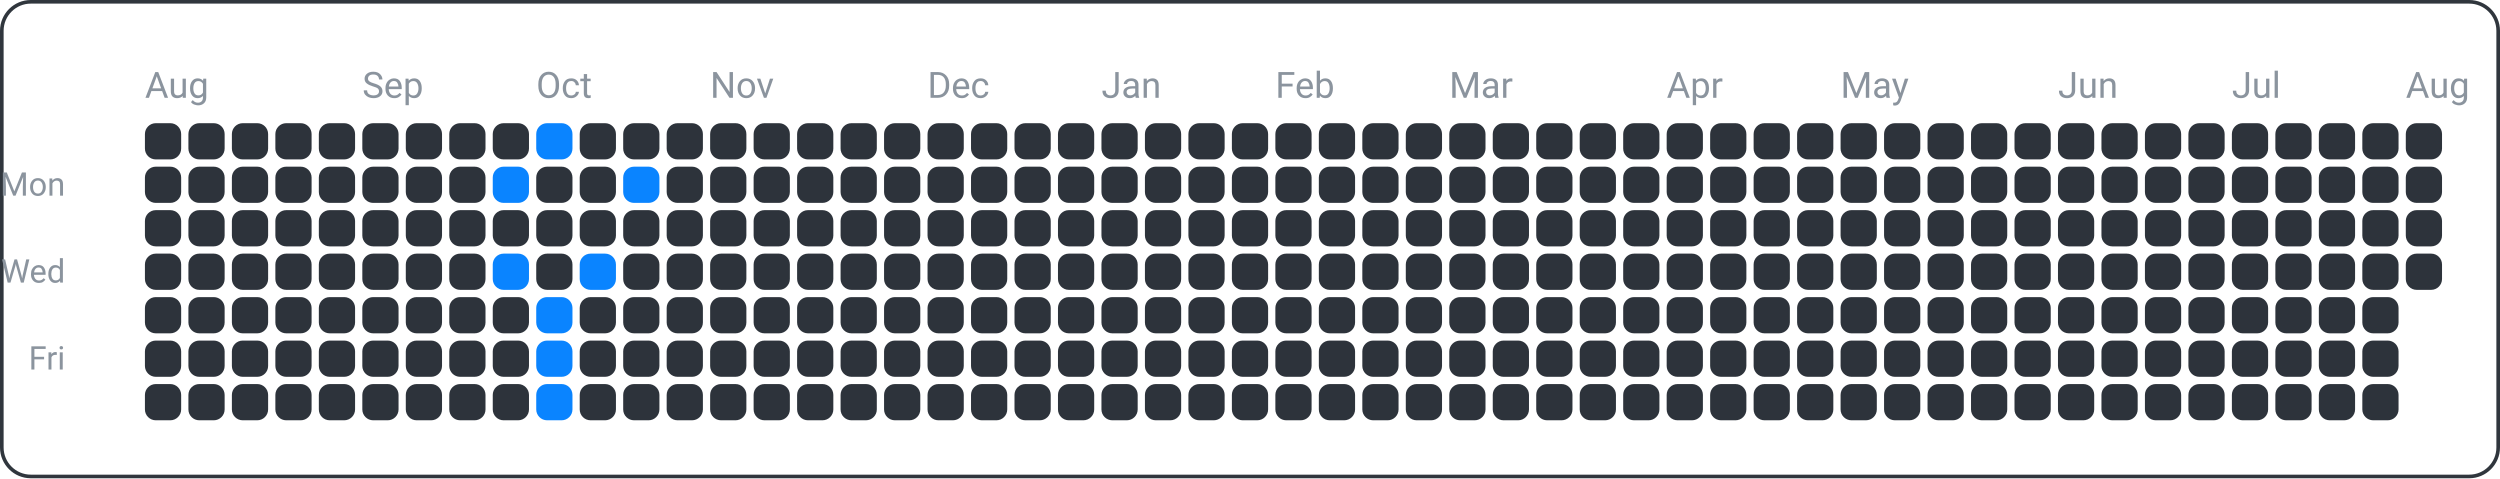
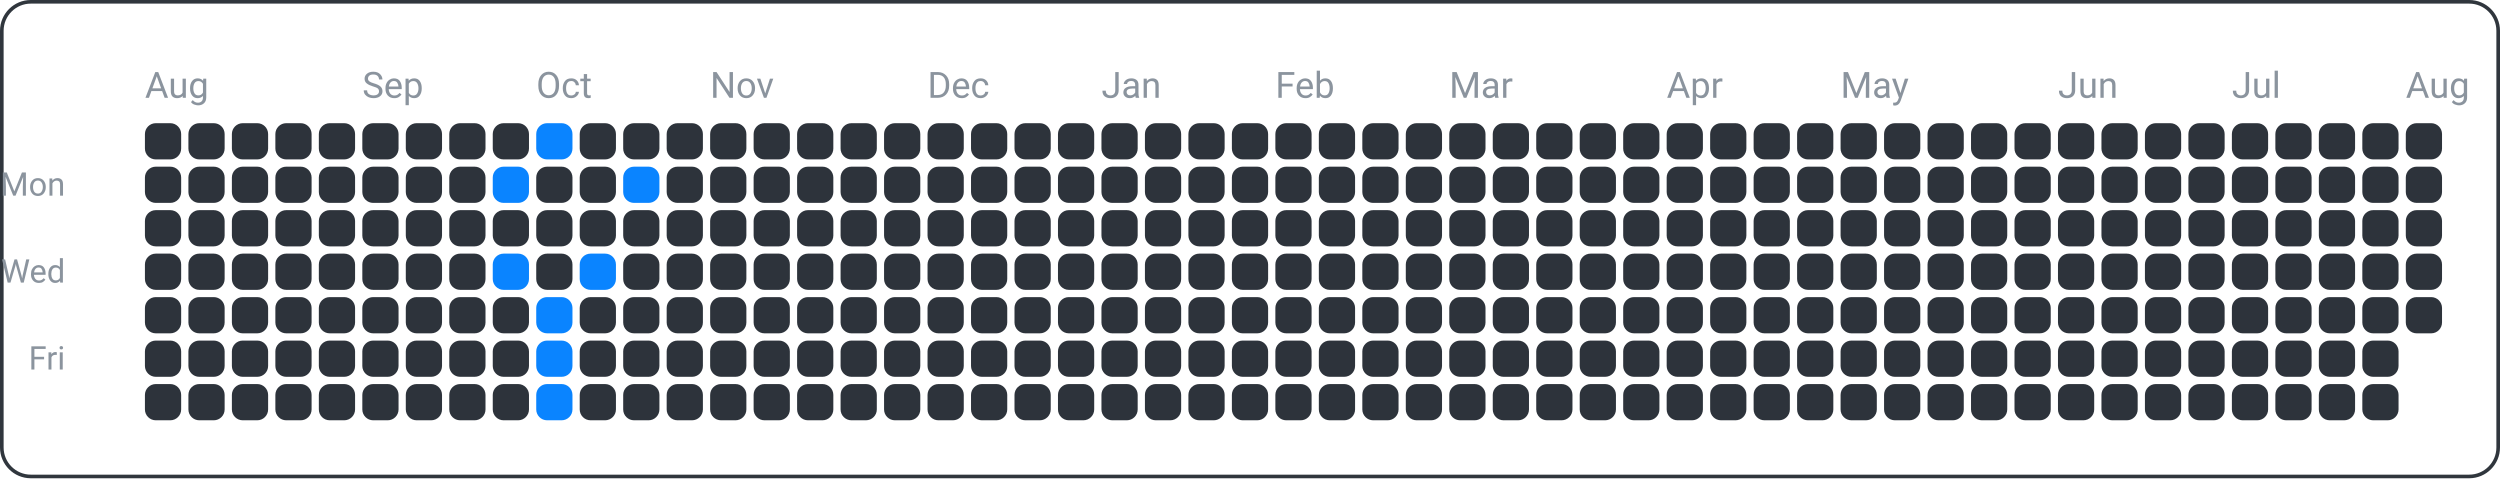
<svg xmlns="http://www.w3.org/2000/svg" width="690" height="132" viewBox="0 0 690 132">
  <rect x="0.5" y="0.5" width="689" height="131" fill="none" rx="8" ry="8" stroke="#30363d" />
  <text x="18" y="54" font-family="ui-sans-serif, -apple-system, Segoe UI, Roboto, Helvetica, Arial" font-size="9" fill="#8b949e" text-anchor="end">Mon</text>
  <text x="18" y="78" font-family="ui-sans-serif, -apple-system, Segoe UI, Roboto, Helvetica, Arial" font-size="9" fill="#8b949e" text-anchor="end">Wed</text>
  <text x="18" y="102" font-family="ui-sans-serif, -apple-system, Segoe UI, Roboto, Helvetica, Arial" font-size="9" fill="#8b949e" text-anchor="end">Fri</text>
  <text x="40" y="27" font-family="ui-sans-serif, -apple-system, Segoe UI, Roboto, Helvetica, Arial" font-size="10" fill="#8b949e" text-anchor="start">Aug</text>
  <text x="100" y="27" font-family="ui-sans-serif, -apple-system, Segoe UI, Roboto, Helvetica, Arial" font-size="10" fill="#8b949e" text-anchor="start">Sep</text>
  <text x="148" y="27" font-family="ui-sans-serif, -apple-system, Segoe UI, Roboto, Helvetica, Arial" font-size="10" fill="#8b949e" text-anchor="start">Oct</text>
  <text x="196" y="27" font-family="ui-sans-serif, -apple-system, Segoe UI, Roboto, Helvetica, Arial" font-size="10" fill="#8b949e" text-anchor="start">Nov</text>
  <text x="256" y="27" font-family="ui-sans-serif, -apple-system, Segoe UI, Roboto, Helvetica, Arial" font-size="10" fill="#8b949e" text-anchor="start">Dec</text>
  <text x="304" y="27" font-family="ui-sans-serif, -apple-system, Segoe UI, Roboto, Helvetica, Arial" font-size="10" fill="#8b949e" text-anchor="start">Jan</text>
  <text x="352" y="27" font-family="ui-sans-serif, -apple-system, Segoe UI, Roboto, Helvetica, Arial" font-size="10" fill="#8b949e" text-anchor="start">Feb</text>
  <text x="400" y="27" font-family="ui-sans-serif, -apple-system, Segoe UI, Roboto, Helvetica, Arial" font-size="10" fill="#8b949e" text-anchor="start">Mar</text>
  <text x="460" y="27" font-family="ui-sans-serif, -apple-system, Segoe UI, Roboto, Helvetica, Arial" font-size="10" fill="#8b949e" text-anchor="start">Apr</text>
  <text x="508" y="27" font-family="ui-sans-serif, -apple-system, Segoe UI, Roboto, Helvetica, Arial" font-size="10" fill="#8b949e" text-anchor="start">May</text>
  <text x="568" y="27" font-family="ui-sans-serif, -apple-system, Segoe UI, Roboto, Helvetica, Arial" font-size="10" fill="#8b949e" text-anchor="start">Jun</text>
  <text x="616" y="27" font-family="ui-sans-serif, -apple-system, Segoe UI, Roboto, Helvetica, Arial" font-size="10" fill="#8b949e" text-anchor="start">Jul</text>
  <text x="664" y="27" font-family="ui-sans-serif, -apple-system, Segoe UI, Roboto, Helvetica, Arial" font-size="10" fill="#8b949e" text-anchor="start">Aug</text>
  <rect x="40" y="34" width="10" height="10" fill="#2d333b" rx="3" ry="3" />
  <rect x="40" y="46" width="10" height="10" fill="#2d333b" rx="3" ry="3" />
  <rect x="40" y="58" width="10" height="10" fill="#2d333b" rx="3" ry="3" />
  <rect x="40" y="70" width="10" height="10" fill="#2d333b" rx="3" ry="3" />
  <rect x="40" y="82" width="10" height="10" fill="#2d333b" rx="3" ry="3" />
  <rect x="40" y="94" width="10" height="10" fill="#2d333b" rx="3" ry="3" />
  <rect x="40" y="106" width="10" height="10" fill="#2d333b" rx="3" ry="3" />
  <rect x="52" y="34" width="10" height="10" fill="#2d333b" rx="3" ry="3" />
  <rect x="52" y="46" width="10" height="10" fill="#2d333b" rx="3" ry="3" />
  <rect x="52" y="58" width="10" height="10" fill="#2d333b" rx="3" ry="3" />
  <rect x="52" y="70" width="10" height="10" fill="#2d333b" rx="3" ry="3" />
  <rect x="52" y="82" width="10" height="10" fill="#2d333b" rx="3" ry="3" />
  <rect x="52" y="94" width="10" height="10" fill="#2d333b" rx="3" ry="3" />
  <rect x="52" y="106" width="10" height="10" fill="#2d333b" rx="3" ry="3" />
  <rect x="64" y="34" width="10" height="10" fill="#2d333b" rx="3" ry="3" />
  <rect x="64" y="46" width="10" height="10" fill="#2d333b" rx="3" ry="3" />
  <rect x="64" y="58" width="10" height="10" fill="#2d333b" rx="3" ry="3" />
  <rect x="64" y="70" width="10" height="10" fill="#2d333b" rx="3" ry="3" />
  <rect x="64" y="82" width="10" height="10" fill="#2d333b" rx="3" ry="3" />
  <rect x="64" y="94" width="10" height="10" fill="#2d333b" rx="3" ry="3" />
  <rect x="64" y="106" width="10" height="10" fill="#2d333b" rx="3" ry="3" />
  <rect x="76" y="34" width="10" height="10" fill="#2d333b" rx="3" ry="3" />
  <rect x="76" y="46" width="10" height="10" fill="#2d333b" rx="3" ry="3" />
  <rect x="76" y="58" width="10" height="10" fill="#2d333b" rx="3" ry="3" />
  <rect x="76" y="70" width="10" height="10" fill="#2d333b" rx="3" ry="3" />
  <rect x="76" y="82" width="10" height="10" fill="#2d333b" rx="3" ry="3" />
  <rect x="76" y="94" width="10" height="10" fill="#2d333b" rx="3" ry="3" />
  <rect x="76" y="106" width="10" height="10" fill="#2d333b" rx="3" ry="3" />
  <rect x="88" y="34" width="10" height="10" fill="#2d333b" rx="3" ry="3" />
  <rect x="88" y="46" width="10" height="10" fill="#2d333b" rx="3" ry="3" />
  <rect x="88" y="58" width="10" height="10" fill="#2d333b" rx="3" ry="3" />
  <rect x="88" y="70" width="10" height="10" fill="#2d333b" rx="3" ry="3" />
  <rect x="88" y="82" width="10" height="10" fill="#2d333b" rx="3" ry="3" />
  <rect x="88" y="94" width="10" height="10" fill="#2d333b" rx="3" ry="3" />
  <rect x="88" y="106" width="10" height="10" fill="#2d333b" rx="3" ry="3" />
  <rect x="100" y="34" width="10" height="10" fill="#2d333b" rx="3" ry="3" />
  <rect x="100" y="46" width="10" height="10" fill="#2d333b" rx="3" ry="3" />
  <rect x="100" y="58" width="10" height="10" fill="#2d333b" rx="3" ry="3" />
  <rect x="100" y="70" width="10" height="10" fill="#2d333b" rx="3" ry="3" />
  <rect x="100" y="82" width="10" height="10" fill="#2d333b" rx="3" ry="3" />
  <rect x="100" y="94" width="10" height="10" fill="#2d333b" rx="3" ry="3" />
  <rect x="100" y="106" width="10" height="10" fill="#2d333b" rx="3" ry="3" />
  <rect x="112" y="34" width="10" height="10" fill="#2d333b" rx="3" ry="3" />
  <rect x="112" y="46" width="10" height="10" fill="#2d333b" rx="3" ry="3" />
  <rect x="112" y="58" width="10" height="10" fill="#2d333b" rx="3" ry="3" />
  <rect x="112" y="70" width="10" height="10" fill="#2d333b" rx="3" ry="3" />
  <rect x="112" y="82" width="10" height="10" fill="#2d333b" rx="3" ry="3" />
  <rect x="112" y="94" width="10" height="10" fill="#2d333b" rx="3" ry="3" />
  <rect x="112" y="106" width="10" height="10" fill="#2d333b" rx="3" ry="3" />
  <rect x="124" y="34" width="10" height="10" fill="#2d333b" rx="3" ry="3" />
  <rect x="124" y="46" width="10" height="10" fill="#2d333b" rx="3" ry="3" />
  <rect x="124" y="58" width="10" height="10" fill="#2d333b" rx="3" ry="3" />
  <rect x="124" y="70" width="10" height="10" fill="#2d333b" rx="3" ry="3" />
  <rect x="124" y="82" width="10" height="10" fill="#2d333b" rx="3" ry="3" />
  <rect x="124" y="94" width="10" height="10" fill="#2d333b" rx="3" ry="3" />
  <rect x="124" y="106" width="10" height="10" fill="#2d333b" rx="3" ry="3" />
  <rect x="136" y="34" width="10" height="10" fill="#2d333b" rx="3" ry="3" />
  <rect x="136" y="46" width="10" height="10" fill="#0a84ff" rx="3" ry="3" />
  <rect x="136" y="58" width="10" height="10" fill="#2d333b" rx="3" ry="3" />
  <rect x="136" y="70" width="10" height="10" fill="#0a84ff" rx="3" ry="3" />
  <rect x="136" y="82" width="10" height="10" fill="#2d333b" rx="3" ry="3" />
  <rect x="136" y="94" width="10" height="10" fill="#2d333b" rx="3" ry="3" />
  <rect x="136" y="106" width="10" height="10" fill="#2d333b" rx="3" ry="3" />
  <rect x="148" y="34" width="10" height="10" fill="#0a84ff" rx="3" ry="3" />
  <rect x="148" y="46" width="10" height="10" fill="#2d333b" rx="3" ry="3" />
  <rect x="148" y="58" width="10" height="10" fill="#2d333b" rx="3" ry="3" />
  <rect x="148" y="70" width="10" height="10" fill="#2d333b" rx="3" ry="3" />
  <rect x="148" y="82" width="10" height="10" fill="#0a84ff" rx="3" ry="3" />
  <rect x="148" y="94" width="10" height="10" fill="#0a84ff" rx="3" ry="3" />
  <rect x="148" y="106" width="10" height="10" fill="#0a84ff" rx="3" ry="3" />
  <rect x="160" y="34" width="10" height="10" fill="#2d333b" rx="3" ry="3" />
  <rect x="160" y="46" width="10" height="10" fill="#2d333b" rx="3" ry="3" />
  <rect x="160" y="58" width="10" height="10" fill="#2d333b" rx="3" ry="3" />
  <rect x="160" y="70" width="10" height="10" fill="#0a84ff" rx="3" ry="3" />
  <rect x="160" y="82" width="10" height="10" fill="#2d333b" rx="3" ry="3" />
  <rect x="160" y="94" width="10" height="10" fill="#2d333b" rx="3" ry="3" />
  <rect x="160" y="106" width="10" height="10" fill="#2d333b" rx="3" ry="3" />
  <rect x="172" y="34" width="10" height="10" fill="#2d333b" rx="3" ry="3" />
  <rect x="172" y="46" width="10" height="10" fill="#0a84ff" rx="3" ry="3" />
  <rect x="172" y="58" width="10" height="10" fill="#2d333b" rx="3" ry="3" />
  <rect x="172" y="70" width="10" height="10" fill="#2d333b" rx="3" ry="3" />
  <rect x="172" y="82" width="10" height="10" fill="#2d333b" rx="3" ry="3" />
  <rect x="172" y="94" width="10" height="10" fill="#2d333b" rx="3" ry="3" />
  <rect x="172" y="106" width="10" height="10" fill="#2d333b" rx="3" ry="3" />
  <rect x="184" y="34" width="10" height="10" fill="#2d333b" rx="3" ry="3" />
  <rect x="184" y="46" width="10" height="10" fill="#2d333b" rx="3" ry="3" />
  <rect x="184" y="58" width="10" height="10" fill="#2d333b" rx="3" ry="3" />
  <rect x="184" y="70" width="10" height="10" fill="#2d333b" rx="3" ry="3" />
  <rect x="184" y="82" width="10" height="10" fill="#2d333b" rx="3" ry="3" />
  <rect x="184" y="94" width="10" height="10" fill="#2d333b" rx="3" ry="3" />
  <rect x="184" y="106" width="10" height="10" fill="#2d333b" rx="3" ry="3" />
  <rect x="196" y="34" width="10" height="10" fill="#2d333b" rx="3" ry="3" />
  <rect x="196" y="46" width="10" height="10" fill="#2d333b" rx="3" ry="3" />
  <rect x="196" y="58" width="10" height="10" fill="#2d333b" rx="3" ry="3" />
  <rect x="196" y="70" width="10" height="10" fill="#2d333b" rx="3" ry="3" />
  <rect x="196" y="82" width="10" height="10" fill="#2d333b" rx="3" ry="3" />
  <rect x="196" y="94" width="10" height="10" fill="#2d333b" rx="3" ry="3" />
  <rect x="196" y="106" width="10" height="10" fill="#2d333b" rx="3" ry="3" />
  <rect x="208" y="34" width="10" height="10" fill="#2d333b" rx="3" ry="3" />
  <rect x="208" y="46" width="10" height="10" fill="#2d333b" rx="3" ry="3" />
  <rect x="208" y="58" width="10" height="10" fill="#2d333b" rx="3" ry="3" />
  <rect x="208" y="70" width="10" height="10" fill="#2d333b" rx="3" ry="3" />
  <rect x="208" y="82" width="10" height="10" fill="#2d333b" rx="3" ry="3" />
  <rect x="208" y="94" width="10" height="10" fill="#2d333b" rx="3" ry="3" />
  <rect x="208" y="106" width="10" height="10" fill="#2d333b" rx="3" ry="3" />
  <rect x="220" y="34" width="10" height="10" fill="#2d333b" rx="3" ry="3" />
  <rect x="220" y="46" width="10" height="10" fill="#2d333b" rx="3" ry="3" />
  <rect x="220" y="58" width="10" height="10" fill="#2d333b" rx="3" ry="3" />
  <rect x="220" y="70" width="10" height="10" fill="#2d333b" rx="3" ry="3" />
  <rect x="220" y="82" width="10" height="10" fill="#2d333b" rx="3" ry="3" />
  <rect x="220" y="94" width="10" height="10" fill="#2d333b" rx="3" ry="3" />
  <rect x="220" y="106" width="10" height="10" fill="#2d333b" rx="3" ry="3" />
  <rect x="232" y="34" width="10" height="10" fill="#2d333b" rx="3" ry="3" />
  <rect x="232" y="46" width="10" height="10" fill="#2d333b" rx="3" ry="3" />
  <rect x="232" y="58" width="10" height="10" fill="#2d333b" rx="3" ry="3" />
  <rect x="232" y="70" width="10" height="10" fill="#2d333b" rx="3" ry="3" />
  <rect x="232" y="82" width="10" height="10" fill="#2d333b" rx="3" ry="3" />
  <rect x="232" y="94" width="10" height="10" fill="#2d333b" rx="3" ry="3" />
  <rect x="232" y="106" width="10" height="10" fill="#2d333b" rx="3" ry="3" />
  <rect x="244" y="34" width="10" height="10" fill="#2d333b" rx="3" ry="3" />
  <rect x="244" y="46" width="10" height="10" fill="#2d333b" rx="3" ry="3" />
  <rect x="244" y="58" width="10" height="10" fill="#2d333b" rx="3" ry="3" />
  <rect x="244" y="70" width="10" height="10" fill="#2d333b" rx="3" ry="3" />
  <rect x="244" y="82" width="10" height="10" fill="#2d333b" rx="3" ry="3" />
  <rect x="244" y="94" width="10" height="10" fill="#2d333b" rx="3" ry="3" />
  <rect x="244" y="106" width="10" height="10" fill="#2d333b" rx="3" ry="3" />
  <rect x="256" y="34" width="10" height="10" fill="#2d333b" rx="3" ry="3" />
  <rect x="256" y="46" width="10" height="10" fill="#2d333b" rx="3" ry="3" />
  <rect x="256" y="58" width="10" height="10" fill="#2d333b" rx="3" ry="3" />
  <rect x="256" y="70" width="10" height="10" fill="#2d333b" rx="3" ry="3" />
  <rect x="256" y="82" width="10" height="10" fill="#2d333b" rx="3" ry="3" />
  <rect x="256" y="94" width="10" height="10" fill="#2d333b" rx="3" ry="3" />
  <rect x="256" y="106" width="10" height="10" fill="#2d333b" rx="3" ry="3" />
  <rect x="268" y="34" width="10" height="10" fill="#2d333b" rx="3" ry="3" />
  <rect x="268" y="46" width="10" height="10" fill="#2d333b" rx="3" ry="3" />
  <rect x="268" y="58" width="10" height="10" fill="#2d333b" rx="3" ry="3" />
  <rect x="268" y="70" width="10" height="10" fill="#2d333b" rx="3" ry="3" />
  <rect x="268" y="82" width="10" height="10" fill="#2d333b" rx="3" ry="3" />
  <rect x="268" y="94" width="10" height="10" fill="#2d333b" rx="3" ry="3" />
  <rect x="268" y="106" width="10" height="10" fill="#2d333b" rx="3" ry="3" />
  <rect x="280" y="34" width="10" height="10" fill="#2d333b" rx="3" ry="3" />
  <rect x="280" y="46" width="10" height="10" fill="#2d333b" rx="3" ry="3" />
  <rect x="280" y="58" width="10" height="10" fill="#2d333b" rx="3" ry="3" />
  <rect x="280" y="70" width="10" height="10" fill="#2d333b" rx="3" ry="3" />
  <rect x="280" y="82" width="10" height="10" fill="#2d333b" rx="3" ry="3" />
  <rect x="280" y="94" width="10" height="10" fill="#2d333b" rx="3" ry="3" />
  <rect x="280" y="106" width="10" height="10" fill="#2d333b" rx="3" ry="3" />
  <rect x="292" y="34" width="10" height="10" fill="#2d333b" rx="3" ry="3" />
  <rect x="292" y="46" width="10" height="10" fill="#2d333b" rx="3" ry="3" />
  <rect x="292" y="58" width="10" height="10" fill="#2d333b" rx="3" ry="3" />
  <rect x="292" y="70" width="10" height="10" fill="#2d333b" rx="3" ry="3" />
  <rect x="292" y="82" width="10" height="10" fill="#2d333b" rx="3" ry="3" />
  <rect x="292" y="94" width="10" height="10" fill="#2d333b" rx="3" ry="3" />
  <rect x="292" y="106" width="10" height="10" fill="#2d333b" rx="3" ry="3" />
  <rect x="304" y="34" width="10" height="10" fill="#2d333b" rx="3" ry="3" />
  <rect x="304" y="46" width="10" height="10" fill="#2d333b" rx="3" ry="3" />
  <rect x="304" y="58" width="10" height="10" fill="#2d333b" rx="3" ry="3" />
  <rect x="304" y="70" width="10" height="10" fill="#2d333b" rx="3" ry="3" />
  <rect x="304" y="82" width="10" height="10" fill="#2d333b" rx="3" ry="3" />
  <rect x="304" y="94" width="10" height="10" fill="#2d333b" rx="3" ry="3" />
  <rect x="304" y="106" width="10" height="10" fill="#2d333b" rx="3" ry="3" />
  <rect x="316" y="34" width="10" height="10" fill="#2d333b" rx="3" ry="3" />
  <rect x="316" y="46" width="10" height="10" fill="#2d333b" rx="3" ry="3" />
  <rect x="316" y="58" width="10" height="10" fill="#2d333b" rx="3" ry="3" />
  <rect x="316" y="70" width="10" height="10" fill="#2d333b" rx="3" ry="3" />
  <rect x="316" y="82" width="10" height="10" fill="#2d333b" rx="3" ry="3" />
  <rect x="316" y="94" width="10" height="10" fill="#2d333b" rx="3" ry="3" />
  <rect x="316" y="106" width="10" height="10" fill="#2d333b" rx="3" ry="3" />
  <rect x="328" y="34" width="10" height="10" fill="#2d333b" rx="3" ry="3" />
  <rect x="328" y="46" width="10" height="10" fill="#2d333b" rx="3" ry="3" />
  <rect x="328" y="58" width="10" height="10" fill="#2d333b" rx="3" ry="3" />
  <rect x="328" y="70" width="10" height="10" fill="#2d333b" rx="3" ry="3" />
  <rect x="328" y="82" width="10" height="10" fill="#2d333b" rx="3" ry="3" />
  <rect x="328" y="94" width="10" height="10" fill="#2d333b" rx="3" ry="3" />
  <rect x="328" y="106" width="10" height="10" fill="#2d333b" rx="3" ry="3" />
  <rect x="340" y="34" width="10" height="10" fill="#2d333b" rx="3" ry="3" />
  <rect x="340" y="46" width="10" height="10" fill="#2d333b" rx="3" ry="3" />
  <rect x="340" y="58" width="10" height="10" fill="#2d333b" rx="3" ry="3" />
  <rect x="340" y="70" width="10" height="10" fill="#2d333b" rx="3" ry="3" />
  <rect x="340" y="82" width="10" height="10" fill="#2d333b" rx="3" ry="3" />
  <rect x="340" y="94" width="10" height="10" fill="#2d333b" rx="3" ry="3" />
  <rect x="340" y="106" width="10" height="10" fill="#2d333b" rx="3" ry="3" />
  <rect x="352" y="34" width="10" height="10" fill="#2d333b" rx="3" ry="3" />
  <rect x="352" y="46" width="10" height="10" fill="#2d333b" rx="3" ry="3" />
  <rect x="352" y="58" width="10" height="10" fill="#2d333b" rx="3" ry="3" />
  <rect x="352" y="70" width="10" height="10" fill="#2d333b" rx="3" ry="3" />
  <rect x="352" y="82" width="10" height="10" fill="#2d333b" rx="3" ry="3" />
  <rect x="352" y="94" width="10" height="10" fill="#2d333b" rx="3" ry="3" />
  <rect x="352" y="106" width="10" height="10" fill="#2d333b" rx="3" ry="3" />
  <rect x="364" y="34" width="10" height="10" fill="#2d333b" rx="3" ry="3" />
  <rect x="364" y="46" width="10" height="10" fill="#2d333b" rx="3" ry="3" />
  <rect x="364" y="58" width="10" height="10" fill="#2d333b" rx="3" ry="3" />
  <rect x="364" y="70" width="10" height="10" fill="#2d333b" rx="3" ry="3" />
  <rect x="364" y="82" width="10" height="10" fill="#2d333b" rx="3" ry="3" />
  <rect x="364" y="94" width="10" height="10" fill="#2d333b" rx="3" ry="3" />
  <rect x="364" y="106" width="10" height="10" fill="#2d333b" rx="3" ry="3" />
  <rect x="376" y="34" width="10" height="10" fill="#2d333b" rx="3" ry="3" />
  <rect x="376" y="46" width="10" height="10" fill="#2d333b" rx="3" ry="3" />
  <rect x="376" y="58" width="10" height="10" fill="#2d333b" rx="3" ry="3" />
  <rect x="376" y="70" width="10" height="10" fill="#2d333b" rx="3" ry="3" />
  <rect x="376" y="82" width="10" height="10" fill="#2d333b" rx="3" ry="3" />
  <rect x="376" y="94" width="10" height="10" fill="#2d333b" rx="3" ry="3" />
  <rect x="376" y="106" width="10" height="10" fill="#2d333b" rx="3" ry="3" />
  <rect x="388" y="34" width="10" height="10" fill="#2d333b" rx="3" ry="3" />
  <rect x="388" y="46" width="10" height="10" fill="#2d333b" rx="3" ry="3" />
  <rect x="388" y="58" width="10" height="10" fill="#2d333b" rx="3" ry="3" />
  <rect x="388" y="70" width="10" height="10" fill="#2d333b" rx="3" ry="3" />
  <rect x="388" y="82" width="10" height="10" fill="#2d333b" rx="3" ry="3" />
  <rect x="388" y="94" width="10" height="10" fill="#2d333b" rx="3" ry="3" />
  <rect x="388" y="106" width="10" height="10" fill="#2d333b" rx="3" ry="3" />
  <rect x="400" y="34" width="10" height="10" fill="#2d333b" rx="3" ry="3" />
  <rect x="400" y="46" width="10" height="10" fill="#2d333b" rx="3" ry="3" />
  <rect x="400" y="58" width="10" height="10" fill="#2d333b" rx="3" ry="3" />
  <rect x="400" y="70" width="10" height="10" fill="#2d333b" rx="3" ry="3" />
  <rect x="400" y="82" width="10" height="10" fill="#2d333b" rx="3" ry="3" />
  <rect x="400" y="94" width="10" height="10" fill="#2d333b" rx="3" ry="3" />
  <rect x="400" y="106" width="10" height="10" fill="#2d333b" rx="3" ry="3" />
  <rect x="412" y="34" width="10" height="10" fill="#2d333b" rx="3" ry="3" />
  <rect x="412" y="46" width="10" height="10" fill="#2d333b" rx="3" ry="3" />
  <rect x="412" y="58" width="10" height="10" fill="#2d333b" rx="3" ry="3" />
  <rect x="412" y="70" width="10" height="10" fill="#2d333b" rx="3" ry="3" />
  <rect x="412" y="82" width="10" height="10" fill="#2d333b" rx="3" ry="3" />
  <rect x="412" y="94" width="10" height="10" fill="#2d333b" rx="3" ry="3" />
  <rect x="412" y="106" width="10" height="10" fill="#2d333b" rx="3" ry="3" />
  <rect x="424" y="34" width="10" height="10" fill="#2d333b" rx="3" ry="3" />
  <rect x="424" y="46" width="10" height="10" fill="#2d333b" rx="3" ry="3" />
  <rect x="424" y="58" width="10" height="10" fill="#2d333b" rx="3" ry="3" />
  <rect x="424" y="70" width="10" height="10" fill="#2d333b" rx="3" ry="3" />
  <rect x="424" y="82" width="10" height="10" fill="#2d333b" rx="3" ry="3" />
  <rect x="424" y="94" width="10" height="10" fill="#2d333b" rx="3" ry="3" />
  <rect x="424" y="106" width="10" height="10" fill="#2d333b" rx="3" ry="3" />
  <rect x="436" y="34" width="10" height="10" fill="#2d333b" rx="3" ry="3" />
  <rect x="436" y="46" width="10" height="10" fill="#2d333b" rx="3" ry="3" />
  <rect x="436" y="58" width="10" height="10" fill="#2d333b" rx="3" ry="3" />
  <rect x="436" y="70" width="10" height="10" fill="#2d333b" rx="3" ry="3" />
  <rect x="436" y="82" width="10" height="10" fill="#2d333b" rx="3" ry="3" />
  <rect x="436" y="94" width="10" height="10" fill="#2d333b" rx="3" ry="3" />
  <rect x="436" y="106" width="10" height="10" fill="#2d333b" rx="3" ry="3" />
  <rect x="448" y="34" width="10" height="10" fill="#2d333b" rx="3" ry="3" />
  <rect x="448" y="46" width="10" height="10" fill="#2d333b" rx="3" ry="3" />
  <rect x="448" y="58" width="10" height="10" fill="#2d333b" rx="3" ry="3" />
  <rect x="448" y="70" width="10" height="10" fill="#2d333b" rx="3" ry="3" />
  <rect x="448" y="82" width="10" height="10" fill="#2d333b" rx="3" ry="3" />
  <rect x="448" y="94" width="10" height="10" fill="#2d333b" rx="3" ry="3" />
  <rect x="448" y="106" width="10" height="10" fill="#2d333b" rx="3" ry="3" />
  <rect x="460" y="34" width="10" height="10" fill="#2d333b" rx="3" ry="3" />
  <rect x="460" y="46" width="10" height="10" fill="#2d333b" rx="3" ry="3" />
  <rect x="460" y="58" width="10" height="10" fill="#2d333b" rx="3" ry="3" />
  <rect x="460" y="70" width="10" height="10" fill="#2d333b" rx="3" ry="3" />
  <rect x="460" y="82" width="10" height="10" fill="#2d333b" rx="3" ry="3" />
  <rect x="460" y="94" width="10" height="10" fill="#2d333b" rx="3" ry="3" />
  <rect x="460" y="106" width="10" height="10" fill="#2d333b" rx="3" ry="3" />
  <rect x="472" y="34" width="10" height="10" fill="#2d333b" rx="3" ry="3" />
  <rect x="472" y="46" width="10" height="10" fill="#2d333b" rx="3" ry="3" />
  <rect x="472" y="58" width="10" height="10" fill="#2d333b" rx="3" ry="3" />
  <rect x="472" y="70" width="10" height="10" fill="#2d333b" rx="3" ry="3" />
  <rect x="472" y="82" width="10" height="10" fill="#2d333b" rx="3" ry="3" />
  <rect x="472" y="94" width="10" height="10" fill="#2d333b" rx="3" ry="3" />
  <rect x="472" y="106" width="10" height="10" fill="#2d333b" rx="3" ry="3" />
  <rect x="484" y="34" width="10" height="10" fill="#2d333b" rx="3" ry="3" />
  <rect x="484" y="46" width="10" height="10" fill="#2d333b" rx="3" ry="3" />
  <rect x="484" y="58" width="10" height="10" fill="#2d333b" rx="3" ry="3" />
  <rect x="484" y="70" width="10" height="10" fill="#2d333b" rx="3" ry="3" />
  <rect x="484" y="82" width="10" height="10" fill="#2d333b" rx="3" ry="3" />
  <rect x="484" y="94" width="10" height="10" fill="#2d333b" rx="3" ry="3" />
  <rect x="484" y="106" width="10" height="10" fill="#2d333b" rx="3" ry="3" />
  <rect x="496" y="34" width="10" height="10" fill="#2d333b" rx="3" ry="3" />
  <rect x="496" y="46" width="10" height="10" fill="#2d333b" rx="3" ry="3" />
  <rect x="496" y="58" width="10" height="10" fill="#2d333b" rx="3" ry="3" />
  <rect x="496" y="70" width="10" height="10" fill="#2d333b" rx="3" ry="3" />
  <rect x="496" y="82" width="10" height="10" fill="#2d333b" rx="3" ry="3" />
  <rect x="496" y="94" width="10" height="10" fill="#2d333b" rx="3" ry="3" />
  <rect x="496" y="106" width="10" height="10" fill="#2d333b" rx="3" ry="3" />
  <rect x="508" y="34" width="10" height="10" fill="#2d333b" rx="3" ry="3" />
  <rect x="508" y="46" width="10" height="10" fill="#2d333b" rx="3" ry="3" />
  <rect x="508" y="58" width="10" height="10" fill="#2d333b" rx="3" ry="3" />
  <rect x="508" y="70" width="10" height="10" fill="#2d333b" rx="3" ry="3" />
  <rect x="508" y="82" width="10" height="10" fill="#2d333b" rx="3" ry="3" />
  <rect x="508" y="94" width="10" height="10" fill="#2d333b" rx="3" ry="3" />
  <rect x="508" y="106" width="10" height="10" fill="#2d333b" rx="3" ry="3" />
  <rect x="520" y="34" width="10" height="10" fill="#2d333b" rx="3" ry="3" />
  <rect x="520" y="46" width="10" height="10" fill="#2d333b" rx="3" ry="3" />
  <rect x="520" y="58" width="10" height="10" fill="#2d333b" rx="3" ry="3" />
  <rect x="520" y="70" width="10" height="10" fill="#2d333b" rx="3" ry="3" />
  <rect x="520" y="82" width="10" height="10" fill="#2d333b" rx="3" ry="3" />
  <rect x="520" y="94" width="10" height="10" fill="#2d333b" rx="3" ry="3" />
  <rect x="520" y="106" width="10" height="10" fill="#2d333b" rx="3" ry="3" />
  <rect x="532" y="34" width="10" height="10" fill="#2d333b" rx="3" ry="3" />
  <rect x="532" y="46" width="10" height="10" fill="#2d333b" rx="3" ry="3" />
  <rect x="532" y="58" width="10" height="10" fill="#2d333b" rx="3" ry="3" />
  <rect x="532" y="70" width="10" height="10" fill="#2d333b" rx="3" ry="3" />
  <rect x="532" y="82" width="10" height="10" fill="#2d333b" rx="3" ry="3" />
  <rect x="532" y="94" width="10" height="10" fill="#2d333b" rx="3" ry="3" />
  <rect x="532" y="106" width="10" height="10" fill="#2d333b" rx="3" ry="3" />
  <rect x="544" y="34" width="10" height="10" fill="#2d333b" rx="3" ry="3" />
  <rect x="544" y="46" width="10" height="10" fill="#2d333b" rx="3" ry="3" />
  <rect x="544" y="58" width="10" height="10" fill="#2d333b" rx="3" ry="3" />
  <rect x="544" y="70" width="10" height="10" fill="#2d333b" rx="3" ry="3" />
  <rect x="544" y="82" width="10" height="10" fill="#2d333b" rx="3" ry="3" />
  <rect x="544" y="94" width="10" height="10" fill="#2d333b" rx="3" ry="3" />
  <rect x="544" y="106" width="10" height="10" fill="#2d333b" rx="3" ry="3" />
  <rect x="556" y="34" width="10" height="10" fill="#2d333b" rx="3" ry="3" />
  <rect x="556" y="46" width="10" height="10" fill="#2d333b" rx="3" ry="3" />
  <rect x="556" y="58" width="10" height="10" fill="#2d333b" rx="3" ry="3" />
  <rect x="556" y="70" width="10" height="10" fill="#2d333b" rx="3" ry="3" />
  <rect x="556" y="82" width="10" height="10" fill="#2d333b" rx="3" ry="3" />
  <rect x="556" y="94" width="10" height="10" fill="#2d333b" rx="3" ry="3" />
  <rect x="556" y="106" width="10" height="10" fill="#2d333b" rx="3" ry="3" />
  <rect x="568" y="34" width="10" height="10" fill="#2d333b" rx="3" ry="3" />
  <rect x="568" y="46" width="10" height="10" fill="#2d333b" rx="3" ry="3" />
  <rect x="568" y="58" width="10" height="10" fill="#2d333b" rx="3" ry="3" />
  <rect x="568" y="70" width="10" height="10" fill="#2d333b" rx="3" ry="3" />
  <rect x="568" y="82" width="10" height="10" fill="#2d333b" rx="3" ry="3" />
  <rect x="568" y="94" width="10" height="10" fill="#2d333b" rx="3" ry="3" />
  <rect x="568" y="106" width="10" height="10" fill="#2d333b" rx="3" ry="3" />
  <rect x="580" y="34" width="10" height="10" fill="#2d333b" rx="3" ry="3" />
  <rect x="580" y="46" width="10" height="10" fill="#2d333b" rx="3" ry="3" />
  <rect x="580" y="58" width="10" height="10" fill="#2d333b" rx="3" ry="3" />
  <rect x="580" y="70" width="10" height="10" fill="#2d333b" rx="3" ry="3" />
  <rect x="580" y="82" width="10" height="10" fill="#2d333b" rx="3" ry="3" />
  <rect x="580" y="94" width="10" height="10" fill="#2d333b" rx="3" ry="3" />
  <rect x="580" y="106" width="10" height="10" fill="#2d333b" rx="3" ry="3" />
  <rect x="592" y="34" width="10" height="10" fill="#2d333b" rx="3" ry="3" />
  <rect x="592" y="46" width="10" height="10" fill="#2d333b" rx="3" ry="3" />
  <rect x="592" y="58" width="10" height="10" fill="#2d333b" rx="3" ry="3" />
  <rect x="592" y="70" width="10" height="10" fill="#2d333b" rx="3" ry="3" />
  <rect x="592" y="82" width="10" height="10" fill="#2d333b" rx="3" ry="3" />
  <rect x="592" y="94" width="10" height="10" fill="#2d333b" rx="3" ry="3" />
  <rect x="592" y="106" width="10" height="10" fill="#2d333b" rx="3" ry="3" />
  <rect x="604" y="34" width="10" height="10" fill="#2d333b" rx="3" ry="3" />
  <rect x="604" y="46" width="10" height="10" fill="#2d333b" rx="3" ry="3" />
  <rect x="604" y="58" width="10" height="10" fill="#2d333b" rx="3" ry="3" />
  <rect x="604" y="70" width="10" height="10" fill="#2d333b" rx="3" ry="3" />
  <rect x="604" y="82" width="10" height="10" fill="#2d333b" rx="3" ry="3" />
  <rect x="604" y="94" width="10" height="10" fill="#2d333b" rx="3" ry="3" />
  <rect x="604" y="106" width="10" height="10" fill="#2d333b" rx="3" ry="3" />
  <rect x="616" y="34" width="10" height="10" fill="#2d333b" rx="3" ry="3" />
  <rect x="616" y="46" width="10" height="10" fill="#2d333b" rx="3" ry="3" />
  <rect x="616" y="58" width="10" height="10" fill="#2d333b" rx="3" ry="3" />
  <rect x="616" y="70" width="10" height="10" fill="#2d333b" rx="3" ry="3" />
  <rect x="616" y="82" width="10" height="10" fill="#2d333b" rx="3" ry="3" />
  <rect x="616" y="94" width="10" height="10" fill="#2d333b" rx="3" ry="3" />
  <rect x="616" y="106" width="10" height="10" fill="#2d333b" rx="3" ry="3" />
  <rect x="628" y="34" width="10" height="10" fill="#2d333b" rx="3" ry="3" />
  <rect x="628" y="46" width="10" height="10" fill="#2d333b" rx="3" ry="3" />
  <rect x="628" y="58" width="10" height="10" fill="#2d333b" rx="3" ry="3" />
  <rect x="628" y="70" width="10" height="10" fill="#2d333b" rx="3" ry="3" />
  <rect x="628" y="82" width="10" height="10" fill="#2d333b" rx="3" ry="3" />
  <rect x="628" y="94" width="10" height="10" fill="#2d333b" rx="3" ry="3" />
  <rect x="628" y="106" width="10" height="10" fill="#2d333b" rx="3" ry="3" />
  <rect x="640" y="34" width="10" height="10" fill="#2d333b" rx="3" ry="3" />
  <rect x="640" y="46" width="10" height="10" fill="#2d333b" rx="3" ry="3" />
  <rect x="640" y="58" width="10" height="10" fill="#2d333b" rx="3" ry="3" />
  <rect x="640" y="70" width="10" height="10" fill="#2d333b" rx="3" ry="3" />
  <rect x="640" y="82" width="10" height="10" fill="#2d333b" rx="3" ry="3" />
  <rect x="640" y="94" width="10" height="10" fill="#2d333b" rx="3" ry="3" />
  <rect x="640" y="106" width="10" height="10" fill="#2d333b" rx="3" ry="3" />
  <rect x="652" y="34" width="10" height="10" fill="#2d333b" rx="3" ry="3" />
  <rect x="652" y="46" width="10" height="10" fill="#2d333b" rx="3" ry="3" />
  <rect x="652" y="58" width="10" height="10" fill="#2d333b" rx="3" ry="3" />
  <rect x="652" y="70" width="10" height="10" fill="#2d333b" rx="3" ry="3" />
  <rect x="652" y="82" width="10" height="10" fill="#2d333b" rx="3" ry="3" />
  <rect x="652" y="94" width="10" height="10" fill="#2d333b" rx="3" ry="3" />
  <rect x="652" y="106" width="10" height="10" fill="#2d333b" rx="3" ry="3" />
  <rect x="664" y="34" width="10" height="10" fill="#2d333b" rx="3" ry="3" />
  <rect x="664" y="46" width="10" height="10" fill="#2d333b" rx="3" ry="3" />
  <rect x="664" y="58" width="10" height="10" fill="#2d333b" rx="3" ry="3" />
  <rect x="664" y="70" width="10" height="10" fill="#2d333b" rx="3" ry="3" />
+   <rect x="664" y="82" width="10" height="10" fill="#2d333b" rx="3" ry="3" />
</svg>
